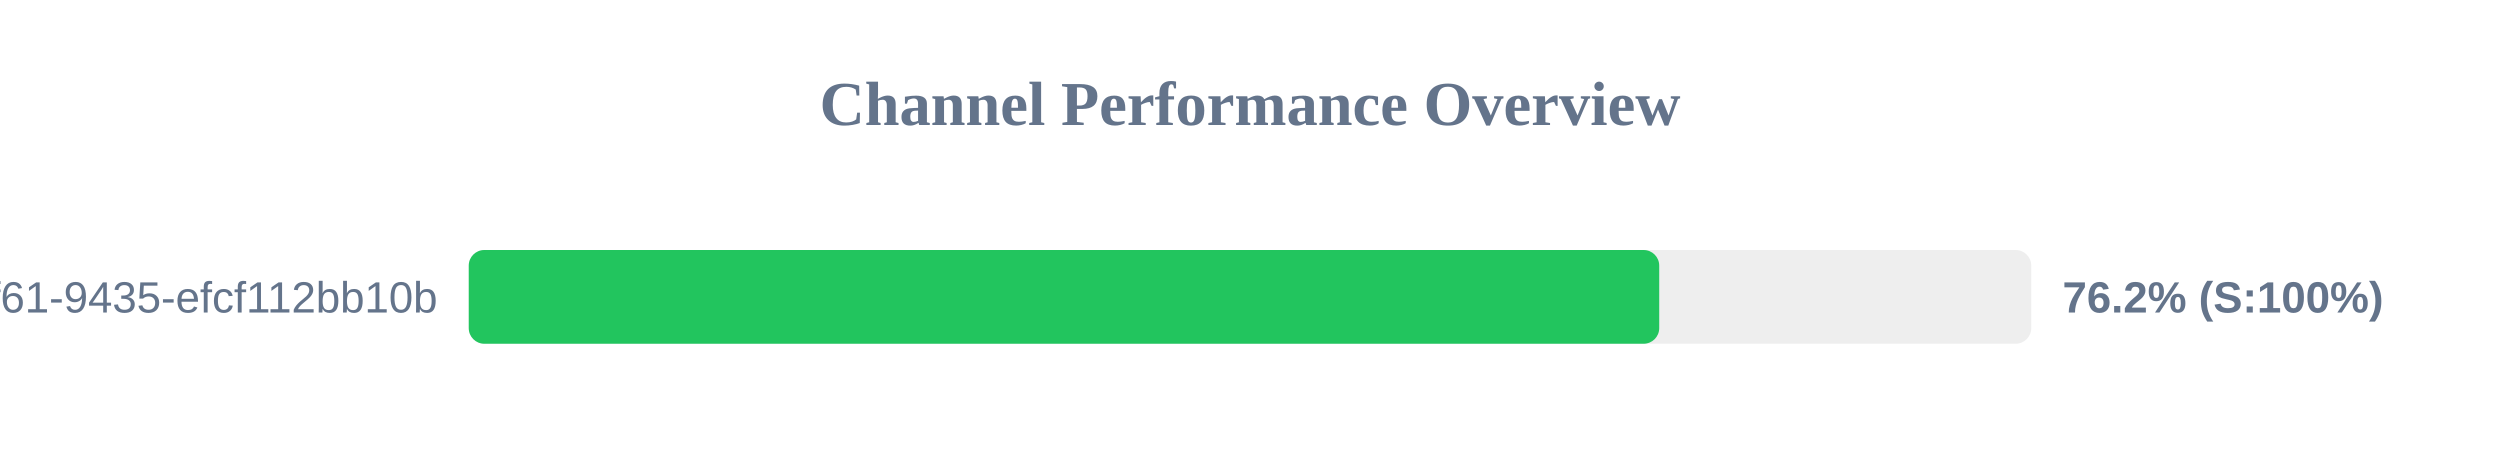
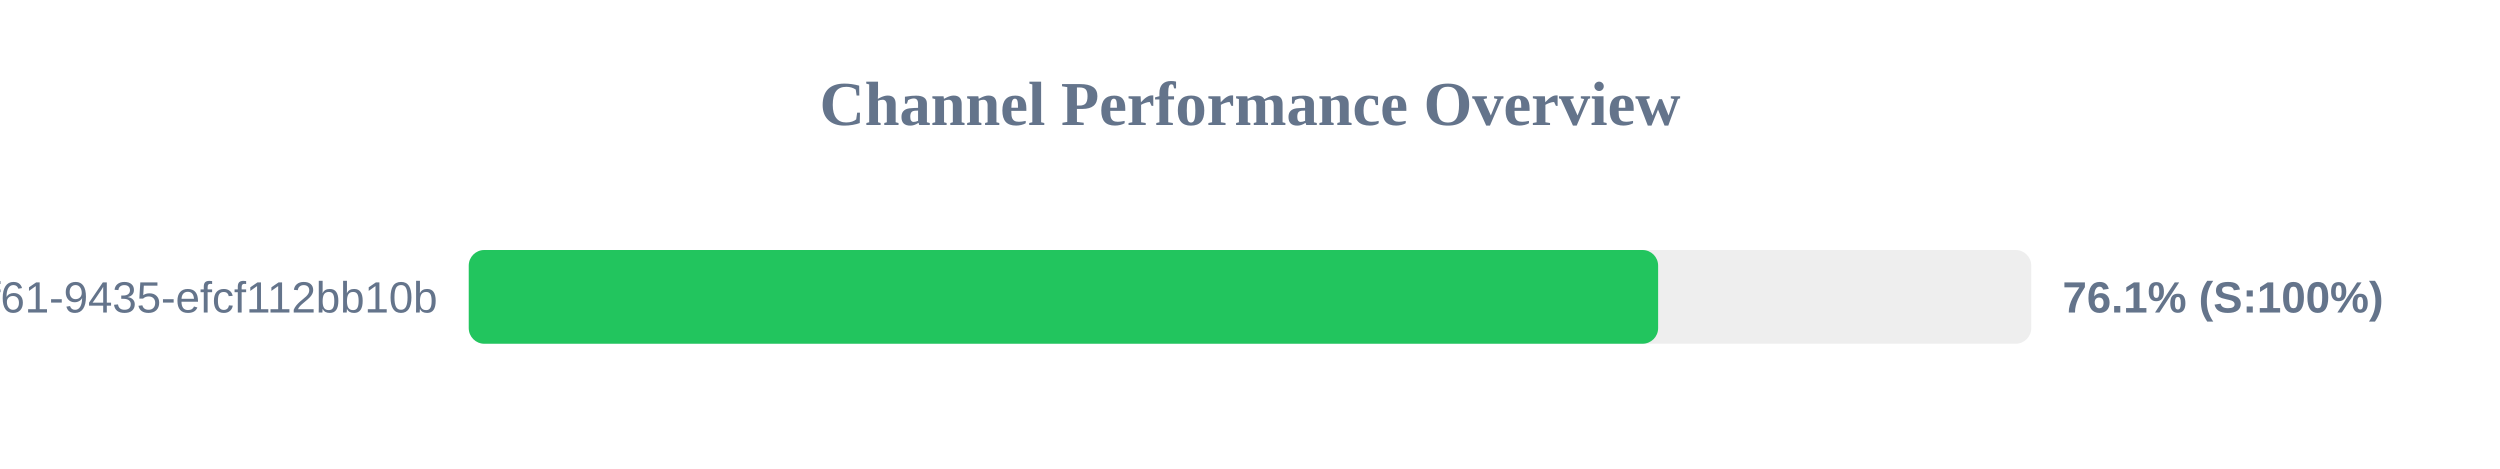
<svg xmlns="http://www.w3.org/2000/svg" width="800" height="150" version="1.1">
  <style>
        .row { font: 14px Arial; fill: #64748b; }
        .score { font: bold 14px Arial; fill: #64748b; }
    </style>
  <text x="400" y="40" text-anchor="middle" font-size="20px" font-weight="bold" fill="#64748b">Channel Performance Overview</text>
  <rect x="150" y="80" width="500" height="30" fill="#eee" rx="5" />
-   <rect x="150" y="80" width="380.95" height="30" fill="#22c55e" rx="5" />
+   <rect x="150" y="80" width="380.6" height="30" fill="#22c55e" rx="5" />
  <text x="140" y="100" text-anchor="end" class="row">?uuid=07c122ad-50b2-4f61-9435-efcf112bb10b</text>
-   <text x="660" y="100" text-anchor="start" class="score">76.2% (S:100%)</text>
+   <text x="660" y="100" text-anchor="start" class="score">76.1% (S:100%)</text>
</svg>
